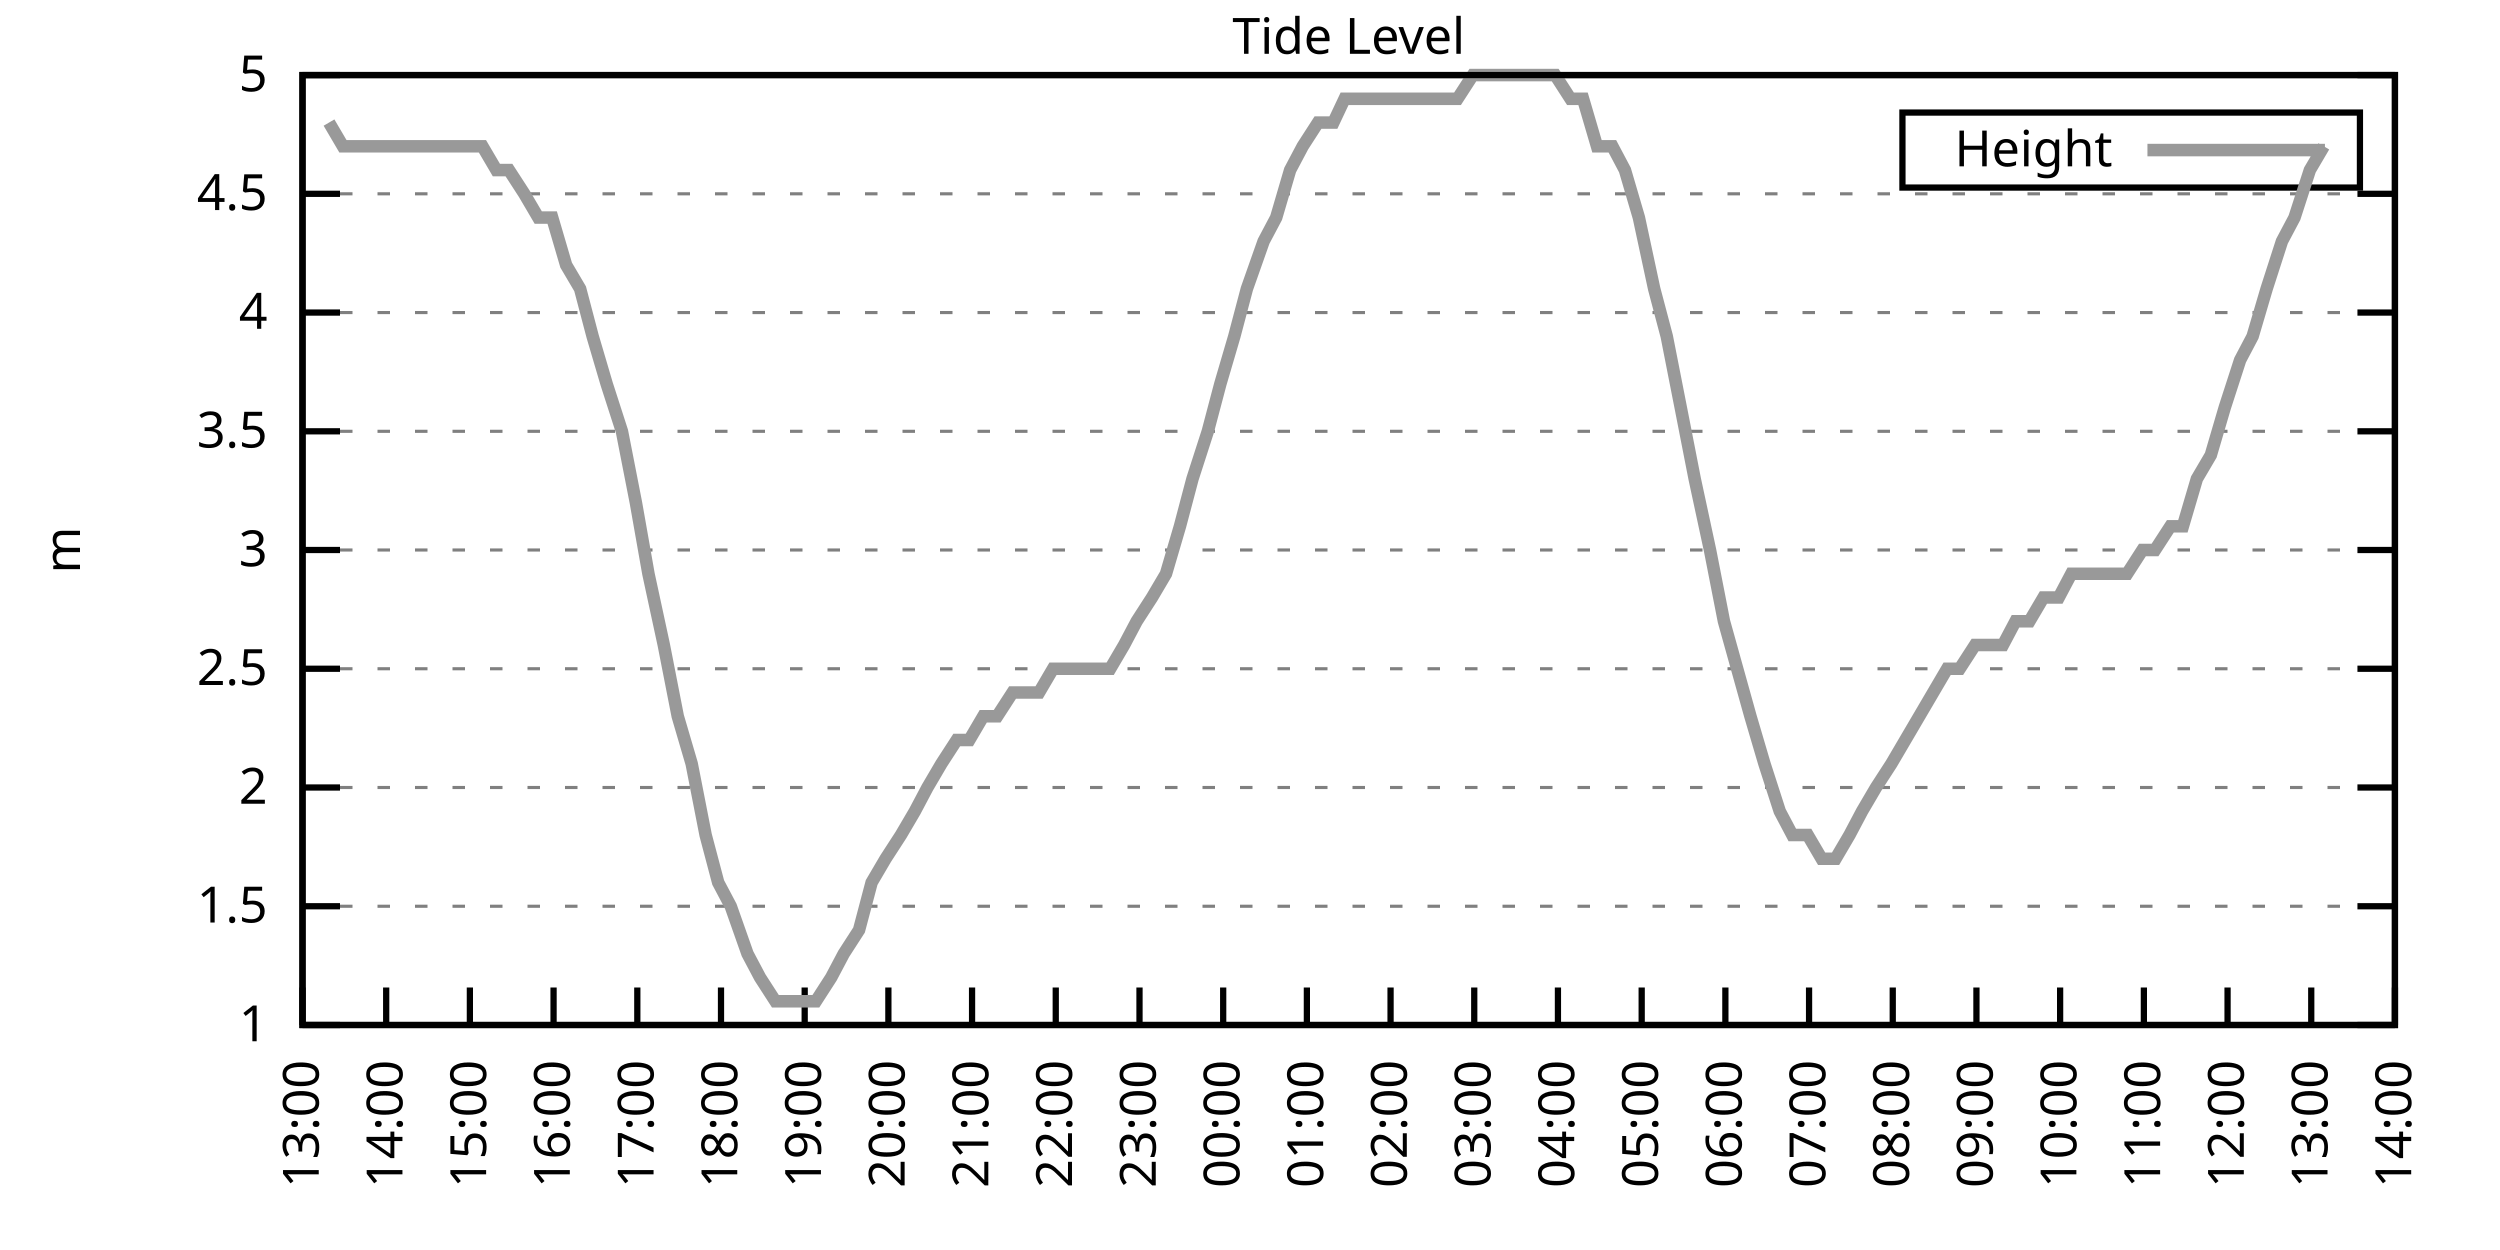
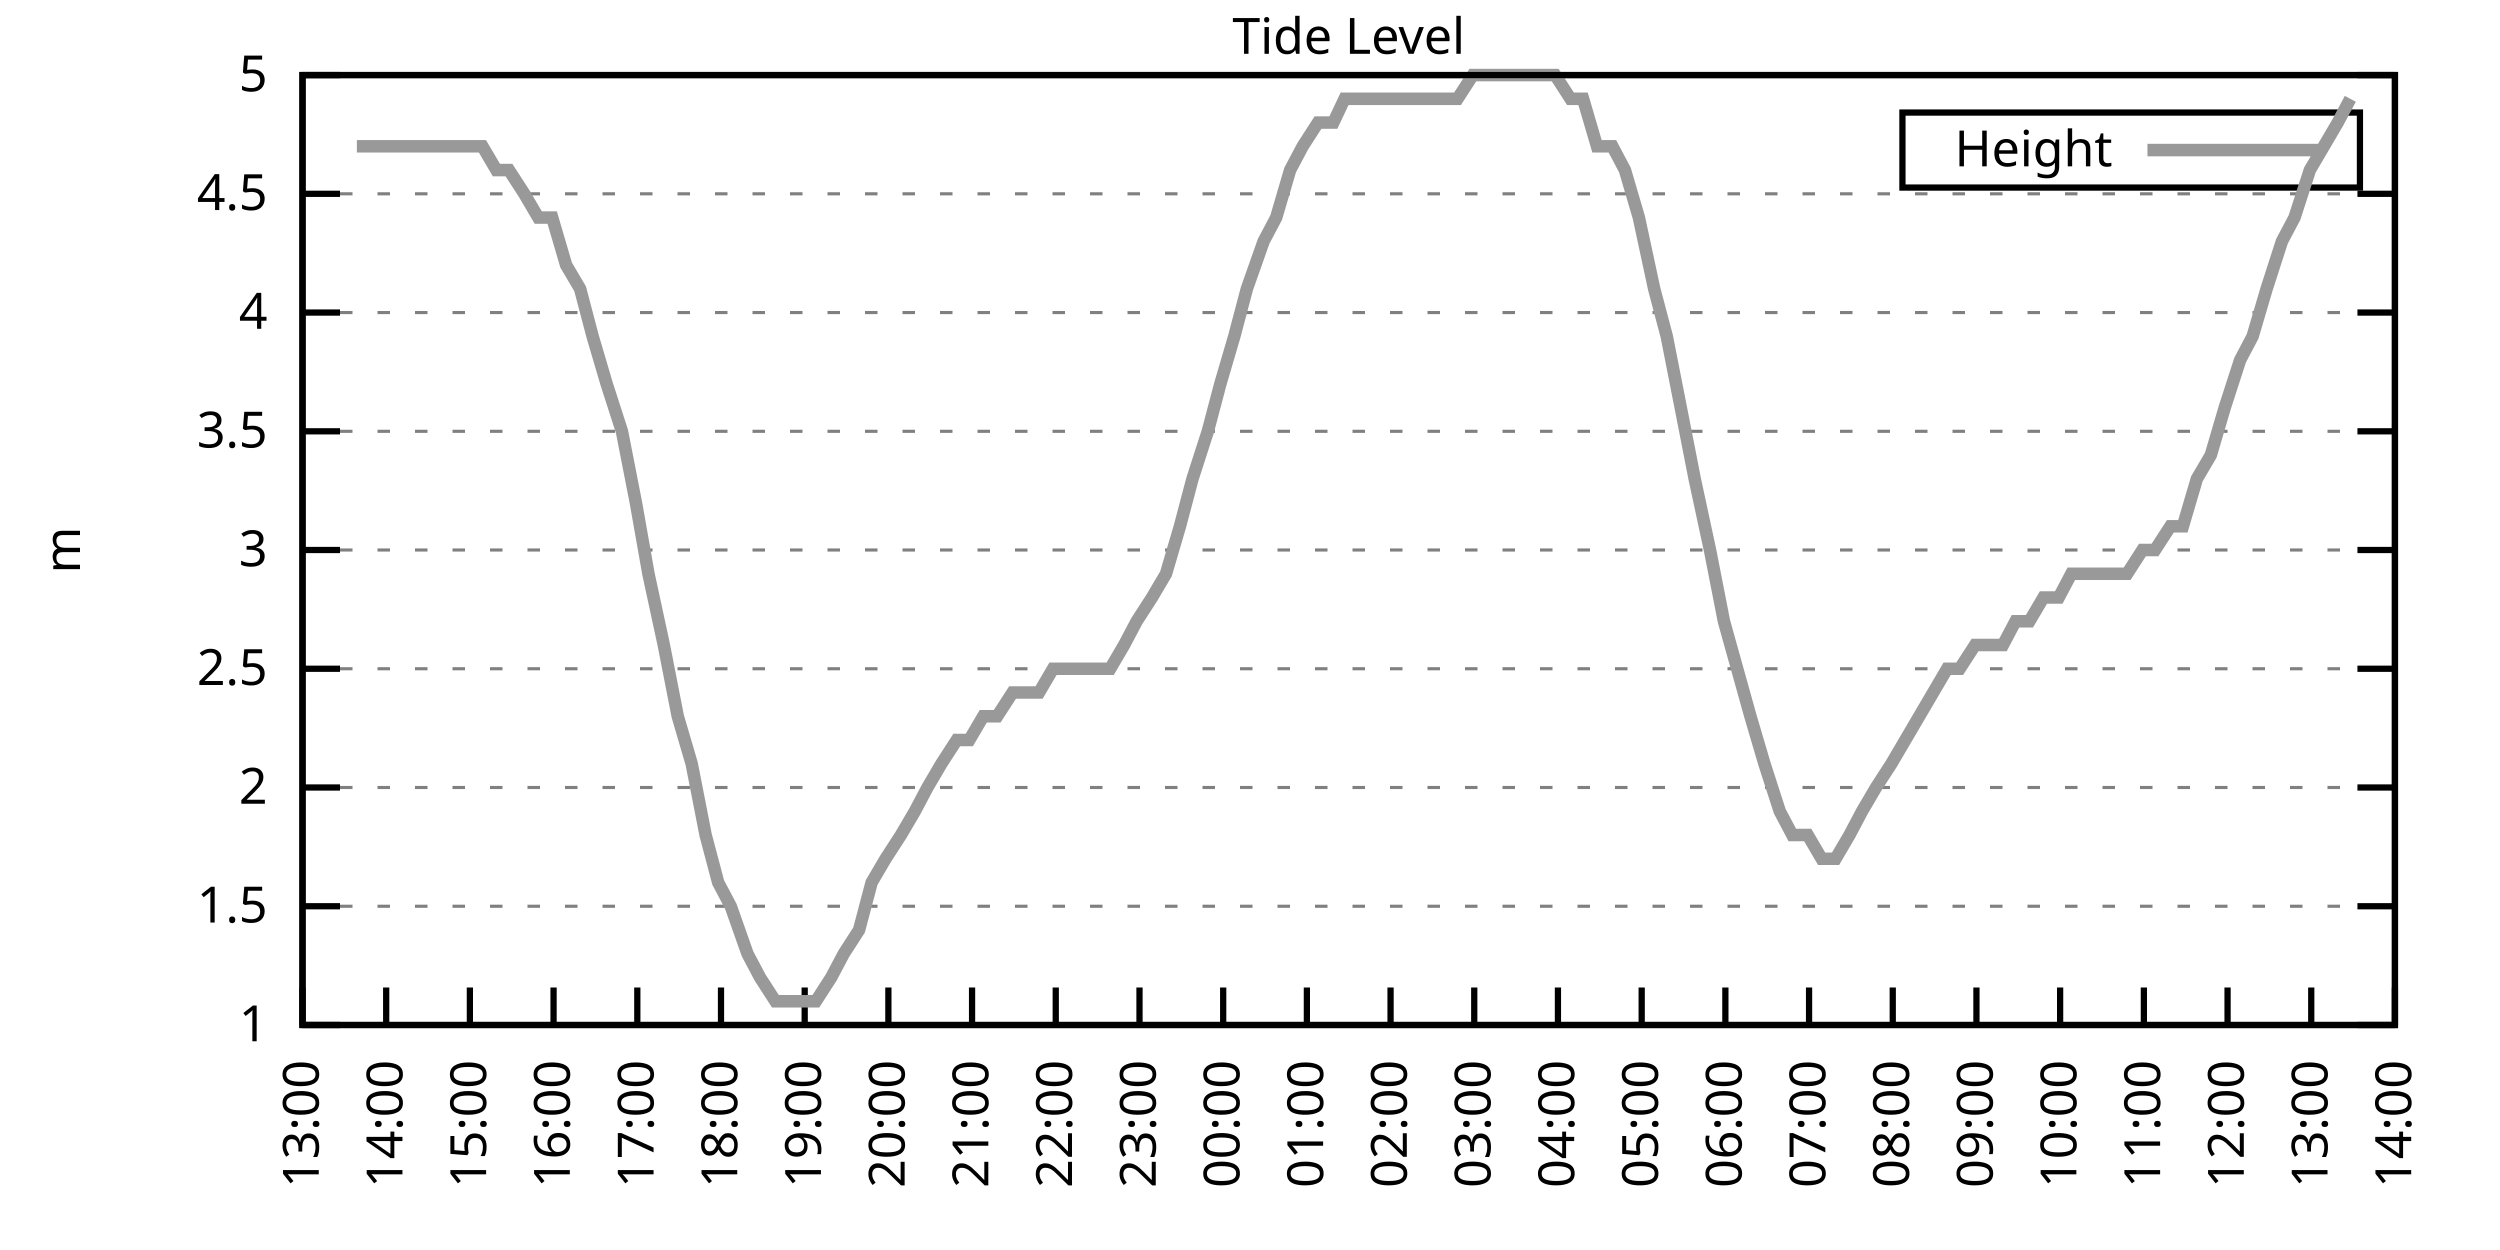
<svg xmlns="http://www.w3.org/2000/svg" xmlns:xlink="http://www.w3.org/1999/xlink" width="400" height="200" viewBox="0 0 400 200">
  <g id="gnuplot_canvas">
    <rect x="0" y="0" width="400" height="200" fill="none" />
    <defs>
      <circle id="gpDot" r="0.5" stroke-width="0.5" stroke="currentColor" />
      <path id="gpPt0" stroke-width="0.333" stroke="currentColor" d="M-1,0 h2 M0,-1 v2" />
      <path id="gpPt1" stroke-width="0.333" stroke="currentColor" d="M-1,-1 L1,1 M1,-1 L-1,1" />
      <path id="gpPt2" stroke-width="0.333" stroke="currentColor" d="M-1,0 L1,0 M0,-1 L0,1 M-1,-1 L1,1 M-1,1 L1,-1" />
      <rect id="gpPt3" stroke-width="0.333" stroke="currentColor" x="-1" y="-1" width="2" height="2" />
      <rect id="gpPt4" stroke-width="0.333" stroke="currentColor" fill="currentColor" x="-1" y="-1" width="2" height="2" />
      <circle id="gpPt5" stroke-width="0.333" stroke="currentColor" cx="0" cy="0" r="1" />
      <use xlink:href="#gpPt5" id="gpPt6" fill="currentColor" stroke="none" />
      <path id="gpPt7" stroke-width="0.333" stroke="currentColor" d="M0,-1.33 L-1.33,0.67 L1.33,0.67 z" />
      <use xlink:href="#gpPt7" id="gpPt8" fill="currentColor" stroke="none" />
      <use xlink:href="#gpPt7" id="gpPt9" stroke="currentColor" transform="rotate(180)" />
      <use xlink:href="#gpPt9" id="gpPt10" fill="currentColor" stroke="none" />
      <use xlink:href="#gpPt3" id="gpPt11" stroke="currentColor" transform="rotate(45)" />
      <use xlink:href="#gpPt11" id="gpPt12" fill="currentColor" stroke="none" />
      <path id="gpPt13" stroke-width="0.333" stroke="currentColor" d="M0,1.330 L1.265,0.411 L0.782,-1.067 L-0.782,-1.076 L-1.265,0.411 z" />
      <use xlink:href="#gpPt13" id="gpPt14" fill="currentColor" stroke="none" />
      <filter id="textbox" filterUnits="objectBoundingBox" x="0" y="0" height="1" width="1">
        <feFlood flood-color="white" flood-opacity="1" result="bgnd" />
        <feComposite in="SourceGraphic" in2="bgnd" operator="atop" />
      </filter>
      <filter id="greybox" filterUnits="objectBoundingBox" x="0" y="0" height="1" width="1">
        <feFlood flood-color="lightgrey" flood-opacity="1" result="grey" />
        <feComposite in="SourceGraphic" in2="grey" operator="atop" />
      </filter>
    </defs>
    <g fill="none" color="white" stroke="currentColor" stroke-width="1.00" stroke-linecap="butt" stroke-linejoin="miter">
</g>
    <g fill="none" color="black" stroke="currentColor" stroke-width="1.00" stroke-linecap="butt" stroke-linejoin="miter">
      <g stroke="none" shape-rendering="crispEdges">
        <polygon fill="rgb(255, 255, 255)" points="48.40,164.00 383.18,164.00 383.18,12.02 48.40,12.02 " />
      </g>
    </g>
    <g fill="none" color="black" stroke="currentColor" stroke-width="1.00" stroke-linecap="butt" stroke-linejoin="miter">
</g>
    <g fill="none" color="black" stroke="black" stroke-width="0.50" stroke-linecap="butt" stroke-linejoin="miter">
</g>
    <g fill="none" color="gray" stroke="currentColor" stroke-width="0.50" stroke-linecap="butt" stroke-linejoin="miter">
      <path stroke="gray" stroke-dasharray="2,4" class="gridline" d="M48.40,164.00 L383.19,164.00  " />
    </g>
    <g fill="none" color="gray" stroke="gray" stroke-width="1.00" stroke-linecap="butt" stroke-linejoin="miter">
</g>
    <g fill="none" color="black" stroke="currentColor" stroke-width="1.00" stroke-linecap="butt" stroke-linejoin="miter">
      <path stroke="black" d="M48.40,164.00 L54.40,164.00 M383.19,164.00 L377.19,164.00  " />
      <g transform="translate(42.80,166.60)" stroke="none" fill="black" font-family="Sans" font-size="8.00" text-anchor="end">
        <text>
          <tspan font-family="Sans"> 1</tspan>
        </text>
      </g>
    </g>
    <g fill="none" color="black" stroke="currentColor" stroke-width="1.00" stroke-linecap="butt" stroke-linejoin="miter">
</g>
    <g fill="none" color="black" stroke="black" stroke-width="0.50" stroke-linecap="butt" stroke-linejoin="miter">
</g>
    <g fill="none" color="gray" stroke="currentColor" stroke-width="0.50" stroke-linecap="butt" stroke-linejoin="miter">
      <path stroke="gray" stroke-dasharray="2,4" class="gridline" d="M48.40,145.00 L383.19,145.00  " />
    </g>
    <g fill="none" color="gray" stroke="gray" stroke-width="1.00" stroke-linecap="butt" stroke-linejoin="miter">
</g>
    <g fill="none" color="black" stroke="currentColor" stroke-width="1.00" stroke-linecap="butt" stroke-linejoin="miter">
      <path stroke="black" d="M48.40,145.00 L54.40,145.00 M383.19,145.00 L377.19,145.00  " />
      <g transform="translate(42.80,147.60)" stroke="none" fill="black" font-family="Sans" font-size="8.00" text-anchor="end">
        <text>
          <tspan font-family="Sans"> 1.5</tspan>
        </text>
      </g>
    </g>
    <g fill="none" color="black" stroke="currentColor" stroke-width="1.00" stroke-linecap="butt" stroke-linejoin="miter">
</g>
    <g fill="none" color="black" stroke="black" stroke-width="0.50" stroke-linecap="butt" stroke-linejoin="miter">
</g>
    <g fill="none" color="gray" stroke="currentColor" stroke-width="0.50" stroke-linecap="butt" stroke-linejoin="miter">
      <path stroke="gray" stroke-dasharray="2,4" class="gridline" d="M48.40,126.00 L383.19,126.00  " />
    </g>
    <g fill="none" color="gray" stroke="gray" stroke-width="1.00" stroke-linecap="butt" stroke-linejoin="miter">
</g>
    <g fill="none" color="black" stroke="currentColor" stroke-width="1.00" stroke-linecap="butt" stroke-linejoin="miter">
      <path stroke="black" d="M48.40,126.00 L54.40,126.00 M383.19,126.00 L377.19,126.00  " />
      <g transform="translate(42.80,128.60)" stroke="none" fill="black" font-family="Sans" font-size="8.00" text-anchor="end">
        <text>
          <tspan font-family="Sans"> 2</tspan>
        </text>
      </g>
    </g>
    <g fill="none" color="black" stroke="currentColor" stroke-width="1.00" stroke-linecap="butt" stroke-linejoin="miter">
</g>
    <g fill="none" color="black" stroke="black" stroke-width="0.50" stroke-linecap="butt" stroke-linejoin="miter">
</g>
    <g fill="none" color="gray" stroke="currentColor" stroke-width="0.50" stroke-linecap="butt" stroke-linejoin="miter">
      <path stroke="gray" stroke-dasharray="2,4" class="gridline" d="M48.40,107.00 L383.19,107.00  " />
    </g>
    <g fill="none" color="gray" stroke="gray" stroke-width="1.00" stroke-linecap="butt" stroke-linejoin="miter">
</g>
    <g fill="none" color="black" stroke="currentColor" stroke-width="1.00" stroke-linecap="butt" stroke-linejoin="miter">
      <path stroke="black" d="M48.40,107.00 L54.40,107.00 M383.19,107.00 L377.19,107.00  " />
      <g transform="translate(42.80,109.60)" stroke="none" fill="black" font-family="Sans" font-size="8.00" text-anchor="end">
        <text>
          <tspan font-family="Sans"> 2.5</tspan>
        </text>
      </g>
    </g>
    <g fill="none" color="black" stroke="currentColor" stroke-width="1.00" stroke-linecap="butt" stroke-linejoin="miter">
</g>
    <g fill="none" color="black" stroke="black" stroke-width="0.50" stroke-linecap="butt" stroke-linejoin="miter">
</g>
    <g fill="none" color="gray" stroke="currentColor" stroke-width="0.50" stroke-linecap="butt" stroke-linejoin="miter">
      <path stroke="gray" stroke-dasharray="2,4" class="gridline" d="M48.40,88.00 L383.19,88.00  " />
    </g>
    <g fill="none" color="gray" stroke="gray" stroke-width="1.00" stroke-linecap="butt" stroke-linejoin="miter">
</g>
    <g fill="none" color="black" stroke="currentColor" stroke-width="1.00" stroke-linecap="butt" stroke-linejoin="miter">
      <path stroke="black" d="M48.40,88.00 L54.40,88.00 M383.19,88.00 L377.19,88.00  " />
      <g transform="translate(42.80,90.60)" stroke="none" fill="black" font-family="Sans" font-size="8.00" text-anchor="end">
        <text>
          <tspan font-family="Sans"> 3</tspan>
        </text>
      </g>
    </g>
    <g fill="none" color="black" stroke="currentColor" stroke-width="1.00" stroke-linecap="butt" stroke-linejoin="miter">
</g>
    <g fill="none" color="black" stroke="black" stroke-width="0.50" stroke-linecap="butt" stroke-linejoin="miter">
</g>
    <g fill="none" color="gray" stroke="currentColor" stroke-width="0.50" stroke-linecap="butt" stroke-linejoin="miter">
      <path stroke="gray" stroke-dasharray="2,4" class="gridline" d="M48.40,69.01 L383.19,69.01  " />
    </g>
    <g fill="none" color="gray" stroke="gray" stroke-width="1.00" stroke-linecap="butt" stroke-linejoin="miter">
</g>
    <g fill="none" color="black" stroke="currentColor" stroke-width="1.00" stroke-linecap="butt" stroke-linejoin="miter">
      <path stroke="black" d="M48.40,69.01 L54.40,69.01 M383.19,69.01 L377.19,69.01  " />
      <g transform="translate(42.80,71.61)" stroke="none" fill="black" font-family="Sans" font-size="8.00" text-anchor="end">
        <text>
          <tspan font-family="Sans"> 3.5</tspan>
        </text>
      </g>
    </g>
    <g fill="none" color="black" stroke="currentColor" stroke-width="1.00" stroke-linecap="butt" stroke-linejoin="miter">
</g>
    <g fill="none" color="black" stroke="black" stroke-width="0.50" stroke-linecap="butt" stroke-linejoin="miter">
</g>
    <g fill="none" color="gray" stroke="currentColor" stroke-width="0.50" stroke-linecap="butt" stroke-linejoin="miter">
      <path stroke="gray" stroke-dasharray="2,4" class="gridline" d="M48.40,50.01 L383.19,50.01  " />
    </g>
    <g fill="none" color="gray" stroke="gray" stroke-width="1.00" stroke-linecap="butt" stroke-linejoin="miter">
</g>
    <g fill="none" color="black" stroke="currentColor" stroke-width="1.00" stroke-linecap="butt" stroke-linejoin="miter">
      <path stroke="black" d="M48.40,50.01 L54.40,50.01 M383.19,50.01 L377.19,50.01  " />
      <g transform="translate(42.80,52.61)" stroke="none" fill="black" font-family="Sans" font-size="8.00" text-anchor="end">
        <text>
          <tspan font-family="Sans"> 4</tspan>
        </text>
      </g>
    </g>
    <g fill="none" color="black" stroke="currentColor" stroke-width="1.00" stroke-linecap="butt" stroke-linejoin="miter">
</g>
    <g fill="none" color="black" stroke="black" stroke-width="0.50" stroke-linecap="butt" stroke-linejoin="miter">
</g>
    <g fill="none" color="gray" stroke="currentColor" stroke-width="0.50" stroke-linecap="butt" stroke-linejoin="miter">
      <path stroke="gray" stroke-dasharray="2,4" class="gridline" d="M48.40,31.01 L383.19,31.01  " />
    </g>
    <g fill="none" color="gray" stroke="gray" stroke-width="1.00" stroke-linecap="butt" stroke-linejoin="miter">
</g>
    <g fill="none" color="black" stroke="currentColor" stroke-width="1.00" stroke-linecap="butt" stroke-linejoin="miter">
      <path stroke="black" d="M48.40,31.01 L54.40,31.01 M383.19,31.01 L377.19,31.01  " />
      <g transform="translate(42.80,33.61)" stroke="none" fill="black" font-family="Sans" font-size="8.00" text-anchor="end">
        <text>
          <tspan font-family="Sans"> 4.5</tspan>
        </text>
      </g>
    </g>
    <g fill="none" color="black" stroke="currentColor" stroke-width="1.00" stroke-linecap="butt" stroke-linejoin="miter">
</g>
    <g fill="none" color="black" stroke="black" stroke-width="0.50" stroke-linecap="butt" stroke-linejoin="miter">
</g>
    <g fill="none" color="gray" stroke="currentColor" stroke-width="0.50" stroke-linecap="butt" stroke-linejoin="miter">
      <path stroke="gray" stroke-dasharray="2,4" class="gridline" d="M48.40,12.01 L383.19,12.01  " />
    </g>
    <g fill="none" color="gray" stroke="gray" stroke-width="1.00" stroke-linecap="butt" stroke-linejoin="miter">
</g>
    <g fill="none" color="black" stroke="currentColor" stroke-width="1.00" stroke-linecap="butt" stroke-linejoin="miter">
      <path stroke="black" d="M48.40,12.01 L54.40,12.01 M383.19,12.01 L377.19,12.01  " />
      <g transform="translate(42.80,14.61)" stroke="none" fill="black" font-family="Sans" font-size="8.00" text-anchor="end">
        <text>
          <tspan font-family="Sans"> 5</tspan>
        </text>
      </g>
    </g>
    <g fill="none" color="black" stroke="currentColor" stroke-width="1.00" stroke-linecap="butt" stroke-linejoin="miter">
      <path stroke="black" d="M48.40,164.00 L48.40,158.00  " />
      <g transform="translate(51.00,169.60) rotate(270.00)" stroke="none" fill="black" font-family="Sans" font-size="8.00" text-anchor="end">
        <text>
          <tspan font-family="Sans">13:00</tspan>
        </text>
      </g>
    </g>
    <g fill="none" color="black" stroke="currentColor" stroke-width="1.00" stroke-linecap="butt" stroke-linejoin="miter">
      <path stroke="black" d="M61.79,164.00 L61.79,158.00  " />
      <g transform="translate(64.39,169.60) rotate(270.00)" stroke="none" fill="black" font-family="Sans" font-size="8.00" text-anchor="end">
        <text>
          <tspan font-family="Sans">14:00</tspan>
        </text>
      </g>
    </g>
    <g fill="none" color="black" stroke="currentColor" stroke-width="1.00" stroke-linecap="butt" stroke-linejoin="miter">
      <path stroke="black" d="M75.18,164.00 L75.18,158.00  " />
      <g transform="translate(77.78,169.60) rotate(270.00)" stroke="none" fill="black" font-family="Sans" font-size="8.00" text-anchor="end">
        <text>
          <tspan font-family="Sans">15:00</tspan>
        </text>
      </g>
    </g>
    <g fill="none" color="black" stroke="currentColor" stroke-width="1.00" stroke-linecap="butt" stroke-linejoin="miter">
      <path stroke="black" d="M88.57,164.00 L88.57,158.00  " />
      <g transform="translate(91.17,169.60) rotate(270.00)" stroke="none" fill="black" font-family="Sans" font-size="8.00" text-anchor="end">
        <text>
          <tspan font-family="Sans">16:00</tspan>
        </text>
      </g>
    </g>
    <g fill="none" color="black" stroke="currentColor" stroke-width="1.00" stroke-linecap="butt" stroke-linejoin="miter">
      <path stroke="black" d="M101.97,164.00 L101.97,158.00  " />
      <g transform="translate(104.57,169.60) rotate(270.00)" stroke="none" fill="black" font-family="Sans" font-size="8.00" text-anchor="end">
        <text>
          <tspan font-family="Sans">17:00</tspan>
        </text>
      </g>
    </g>
    <g fill="none" color="black" stroke="currentColor" stroke-width="1.00" stroke-linecap="butt" stroke-linejoin="miter">
      <path stroke="black" d="M115.36,164.00 L115.36,158.00  " />
      <g transform="translate(117.96,169.60) rotate(270.00)" stroke="none" fill="black" font-family="Sans" font-size="8.00" text-anchor="end">
        <text>
          <tspan font-family="Sans">18:00</tspan>
        </text>
      </g>
    </g>
    <g fill="none" color="black" stroke="currentColor" stroke-width="1.00" stroke-linecap="butt" stroke-linejoin="miter">
      <path stroke="black" d="M128.75,164.00 L128.75,158.00  " />
      <g transform="translate(131.35,169.60) rotate(270.00)" stroke="none" fill="black" font-family="Sans" font-size="8.00" text-anchor="end">
        <text>
          <tspan font-family="Sans">19:00</tspan>
        </text>
      </g>
    </g>
    <g fill="none" color="black" stroke="currentColor" stroke-width="1.00" stroke-linecap="butt" stroke-linejoin="miter">
      <path stroke="black" d="M142.14,164.00 L142.14,158.00  " />
      <g transform="translate(144.74,169.60) rotate(270.00)" stroke="none" fill="black" font-family="Sans" font-size="8.00" text-anchor="end">
        <text>
          <tspan font-family="Sans">20:00</tspan>
        </text>
      </g>
    </g>
    <g fill="none" color="black" stroke="currentColor" stroke-width="1.00" stroke-linecap="butt" stroke-linejoin="miter">
      <path stroke="black" d="M155.53,164.00 L155.53,158.00  " />
      <g transform="translate(158.13,169.60) rotate(270.00)" stroke="none" fill="black" font-family="Sans" font-size="8.00" text-anchor="end">
        <text>
          <tspan font-family="Sans">21:00</tspan>
        </text>
      </g>
    </g>
    <g fill="none" color="black" stroke="currentColor" stroke-width="1.00" stroke-linecap="butt" stroke-linejoin="miter">
      <path stroke="black" d="M168.92,164.00 L168.92,158.00  " />
      <g transform="translate(171.52,169.60) rotate(270.00)" stroke="none" fill="black" font-family="Sans" font-size="8.00" text-anchor="end">
        <text>
          <tspan font-family="Sans">22:00</tspan>
        </text>
      </g>
    </g>
    <g fill="none" color="black" stroke="currentColor" stroke-width="1.00" stroke-linecap="butt" stroke-linejoin="miter">
      <path stroke="black" d="M182.32,164.00 L182.32,158.00  " />
      <g transform="translate(184.92,169.60) rotate(270.00)" stroke="none" fill="black" font-family="Sans" font-size="8.00" text-anchor="end">
        <text>
          <tspan font-family="Sans">23:00</tspan>
        </text>
      </g>
    </g>
    <g fill="none" color="black" stroke="currentColor" stroke-width="1.00" stroke-linecap="butt" stroke-linejoin="miter">
      <path stroke="black" d="M195.71,164.00 L195.71,158.00  " />
      <g transform="translate(198.31,169.60) rotate(270.00)" stroke="none" fill="black" font-family="Sans" font-size="8.00" text-anchor="end">
        <text>
          <tspan font-family="Sans">00:00</tspan>
        </text>
      </g>
    </g>
    <g fill="none" color="black" stroke="currentColor" stroke-width="1.00" stroke-linecap="butt" stroke-linejoin="miter">
      <path stroke="black" d="M209.10,164.00 L209.10,158.00  " />
      <g transform="translate(211.70,169.60) rotate(270.00)" stroke="none" fill="black" font-family="Sans" font-size="8.00" text-anchor="end">
        <text>
          <tspan font-family="Sans">01:00</tspan>
        </text>
      </g>
    </g>
    <g fill="none" color="black" stroke="currentColor" stroke-width="1.00" stroke-linecap="butt" stroke-linejoin="miter">
      <path stroke="black" d="M222.49,164.00 L222.49,158.00  " />
      <g transform="translate(225.09,169.60) rotate(270.00)" stroke="none" fill="black" font-family="Sans" font-size="8.00" text-anchor="end">
        <text>
          <tspan font-family="Sans">02:00</tspan>
        </text>
      </g>
    </g>
    <g fill="none" color="black" stroke="currentColor" stroke-width="1.00" stroke-linecap="butt" stroke-linejoin="miter">
      <path stroke="black" d="M235.88,164.00 L235.88,158.00  " />
      <g transform="translate(238.48,169.60) rotate(270.00)" stroke="none" fill="black" font-family="Sans" font-size="8.00" text-anchor="end">
        <text>
          <tspan font-family="Sans">03:00</tspan>
        </text>
      </g>
    </g>
    <g fill="none" color="black" stroke="currentColor" stroke-width="1.00" stroke-linecap="butt" stroke-linejoin="miter">
      <path stroke="black" d="M249.27,164.00 L249.27,158.00  " />
      <g transform="translate(251.87,169.60) rotate(270.00)" stroke="none" fill="black" font-family="Sans" font-size="8.00" text-anchor="end">
        <text>
          <tspan font-family="Sans">04:00</tspan>
        </text>
      </g>
    </g>
    <g fill="none" color="black" stroke="currentColor" stroke-width="1.00" stroke-linecap="butt" stroke-linejoin="miter">
      <path stroke="black" d="M262.67,164.00 L262.67,158.00  " />
      <g transform="translate(265.27,169.60) rotate(270.00)" stroke="none" fill="black" font-family="Sans" font-size="8.00" text-anchor="end">
        <text>
          <tspan font-family="Sans">05:00</tspan>
        </text>
      </g>
    </g>
    <g fill="none" color="black" stroke="currentColor" stroke-width="1.00" stroke-linecap="butt" stroke-linejoin="miter">
      <path stroke="black" d="M276.06,164.00 L276.06,158.00  " />
      <g transform="translate(278.66,169.60) rotate(270.00)" stroke="none" fill="black" font-family="Sans" font-size="8.00" text-anchor="end">
        <text>
          <tspan font-family="Sans">06:00</tspan>
        </text>
      </g>
    </g>
    <g fill="none" color="black" stroke="currentColor" stroke-width="1.00" stroke-linecap="butt" stroke-linejoin="miter">
      <path stroke="black" d="M289.45,164.00 L289.45,158.00  " />
      <g transform="translate(292.05,169.60) rotate(270.00)" stroke="none" fill="black" font-family="Sans" font-size="8.00" text-anchor="end">
        <text>
          <tspan font-family="Sans">07:00</tspan>
        </text>
      </g>
    </g>
    <g fill="none" color="black" stroke="currentColor" stroke-width="1.00" stroke-linecap="butt" stroke-linejoin="miter">
      <path stroke="black" d="M302.84,164.00 L302.84,158.00  " />
      <g transform="translate(305.44,169.60) rotate(270.00)" stroke="none" fill="black" font-family="Sans" font-size="8.00" text-anchor="end">
        <text>
          <tspan font-family="Sans">08:00</tspan>
        </text>
      </g>
    </g>
    <g fill="none" color="black" stroke="currentColor" stroke-width="1.00" stroke-linecap="butt" stroke-linejoin="miter">
      <path stroke="black" d="M316.23,164.00 L316.23,158.00  " />
      <g transform="translate(318.83,169.60) rotate(270.00)" stroke="none" fill="black" font-family="Sans" font-size="8.00" text-anchor="end">
        <text>
          <tspan font-family="Sans">09:00</tspan>
        </text>
      </g>
    </g>
    <g fill="none" color="black" stroke="currentColor" stroke-width="1.00" stroke-linecap="butt" stroke-linejoin="miter">
      <path stroke="black" d="M329.62,164.00 L329.62,158.00  " />
      <g transform="translate(332.22,169.60) rotate(270.00)" stroke="none" fill="black" font-family="Sans" font-size="8.00" text-anchor="end">
        <text>
          <tspan font-family="Sans">10:00</tspan>
        </text>
      </g>
    </g>
    <g fill="none" color="black" stroke="currentColor" stroke-width="1.00" stroke-linecap="butt" stroke-linejoin="miter">
      <path stroke="black" d="M343.02,164.00 L343.02,158.00  " />
      <g transform="translate(345.62,169.60) rotate(270.00)" stroke="none" fill="black" font-family="Sans" font-size="8.00" text-anchor="end">
        <text>
          <tspan font-family="Sans">11:00</tspan>
        </text>
      </g>
    </g>
    <g fill="none" color="black" stroke="currentColor" stroke-width="1.00" stroke-linecap="butt" stroke-linejoin="miter">
      <path stroke="black" d="M356.41,164.00 L356.41,158.00  " />
      <g transform="translate(359.01,169.60) rotate(270.00)" stroke="none" fill="black" font-family="Sans" font-size="8.00" text-anchor="end">
        <text>
          <tspan font-family="Sans">12:00</tspan>
        </text>
      </g>
    </g>
    <g fill="none" color="black" stroke="currentColor" stroke-width="1.00" stroke-linecap="butt" stroke-linejoin="miter">
      <path stroke="black" d="M369.80,164.00 L369.80,158.00  " />
      <g transform="translate(372.40,169.60) rotate(270.00)" stroke="none" fill="black" font-family="Sans" font-size="8.00" text-anchor="end">
        <text>
          <tspan font-family="Sans">13:00</tspan>
        </text>
      </g>
    </g>
    <g fill="none" color="black" stroke="currentColor" stroke-width="1.00" stroke-linecap="butt" stroke-linejoin="miter">
      <path stroke="black" d="M383.19,164.00 L383.19,158.00  " />
      <g transform="translate(385.79,169.60) rotate(270.00)" stroke="none" fill="black" font-family="Sans" font-size="8.00" text-anchor="end">
        <text>
          <tspan font-family="Sans">14:00</tspan>
        </text>
      </g>
    </g>
    <g fill="none" color="black" stroke="currentColor" stroke-width="1.00" stroke-linecap="butt" stroke-linejoin="miter">
</g>
    <g fill="none" color="black" stroke="currentColor" stroke-width="1.00" stroke-linecap="butt" stroke-linejoin="miter">
      <path stroke="black" d="M48.40,12.01 L48.40,164.00 L383.19,164.00 L383.19,12.01 L48.40,12.01 Z  " />
    </g>
    <g fill="none" color="black" stroke="currentColor" stroke-width="1.00" stroke-linecap="butt" stroke-linejoin="miter">
</g>
    <g fill="none" color="black" stroke="currentColor" stroke-width="1.00" stroke-linecap="butt" stroke-linejoin="miter">
      <path stroke="black" d="M304.39,30.01 L304.39,18.01 L377.59,18.01 L377.59,30.01 L304.39,30.01 Z  " />
    </g>
    <g id="Tide_level_plot_1">
      <g fill="none" color="white" stroke="black" stroke-width="2.00" stroke-linecap="butt" stroke-linejoin="miter">
</g>
      <g fill="none" color="black" stroke="currentColor" stroke-width="2.00" stroke-linecap="butt" stroke-linejoin="miter">
        <g transform="translate(337.99,26.61)" stroke="none" fill="black" font-family="Sans" font-size="8.00" text-anchor="end">
          <text>
            <tspan font-family="Sans">Height</tspan>
          </text>
        </g>
      </g>
      <g fill="none" color="black" stroke="currentColor" stroke-width="2.00" stroke-linecap="butt" stroke-linejoin="miter">
-         <path stroke="rgb(153, 153, 153)" d="M343.59,24.01 L371.99,24.01 M52.64,19.61 L54.87,23.41 L57.10,23.41 L59.34,23.41 L61.57,23.41 L63.80,23.41   L66.03,23.41 L68.26,23.41 L70.50,23.41 L72.73,23.41 L74.96,23.41 L77.19,23.41 L79.42,27.21 L81.43,27.21   L83.89,31.01 L86.12,34.81 L88.35,34.81 L90.58,42.41 L92.82,46.21 L94.82,53.81 L97.06,61.41 L99.51,69.01   L101.74,80.41 L103.75,91.80 L106.21,103.20 L108.44,114.60 L110.67,122.20 L112.90,133.60 L114.91,141.20 L116.92,145.00   L119.60,152.60 L121.61,156.40 L124.06,160.20 L126.07,160.20 L128.53,160.20 L130.54,160.20 L132.99,156.40 L135.00,152.60   L137.45,148.80 L139.46,141.20 L141.69,137.40 L144.15,133.60 L146.38,129.80 L148.39,126.00 L150.62,122.20 L153.08,118.40   L155.09,118.40 L157.32,114.60 L159.55,114.60 L162.01,110.80 L164.01,110.80 L166.25,110.80 L168.48,107.00 L170.93,107.00   L173.17,107.00 L175.17,107.00 L177.63,107.00 L179.86,103.20 L181.87,99.40 L184.32,95.60 L186.56,91.80 L188.79,84.21   L190.80,76.61 L193.25,69.01 L195.26,61.41 L197.49,53.81 L199.50,46.21 L202.18,38.61 L204.19,34.81 L206.42,27.21   L208.43,23.41 L210.88,19.61 L213.34,19.61 L215.13,15.81 L217.36,15.81 L219.81,15.81 L222.27,15.81 L224.28,15.81   L226.73,15.81 L228.74,15.81 L230.97,15.81 L233.20,15.81 L235.66,12.01 L240.12,12.01 L242.13,12.01 L244.36,12.01   L246.82,12.01 L248.83,12.01 L251.28,15.81 L253.29,15.81 L255.52,23.41 L257.98,23.41 L259.99,27.21 L262.22,34.81   L264.67,46.21 L266.68,53.81 L268.92,65.21 L271.15,76.61 L273.60,88.00 L275.83,99.40 L280.07,114.60 L282.31,122.20   L284.76,129.80 L286.77,133.60 L289.23,133.60 L291.46,137.40 L293.69,137.40 L295.92,133.60 L297.93,129.80 L300.16,126.00   L302.62,122.20 L307.08,114.60 L309.31,110.80 L311.54,107.00 L313.55,107.00 L316.01,103.20 L318.24,103.20 L320.47,103.20   L322.48,99.40 L324.71,99.40 L326.95,95.60 L329.40,95.60 L331.41,91.80 L333.64,91.80 L335.87,91.80 L338.33,91.80   L340.34,91.80 L342.79,88.00 L344.80,88.00 L347.26,84.21 L349.26,84.21 L351.50,76.61 L353.73,72.81 L355.96,65.21   L358.42,57.61 L360.42,53.81 L362.66,46.21 L365.11,38.61 L367.12,34.81 L369.58,27.21 L371.81,23.41  " />
+         <path stroke="rgb(153, 153, 153)" d="M343.59,24.01 L371.99,24.01 M57.10,23.41 L59.34,23.41 L61.57,23.41 L63.80,23.41 L66.03,23.41 L68.26,23.41   L70.50,23.41 L72.73,23.41 L74.96,23.41 L77.19,23.41 L79.42,27.21 L81.43,27.21 L83.89,31.01 L86.12,34.81   L88.35,34.81 L90.58,42.41 L92.82,46.21 L94.82,53.81 L97.06,61.41 L99.51,69.01 L101.74,80.41 L103.75,91.80   L106.21,103.20 L108.44,114.60 L110.67,122.20 L112.90,133.60 L114.91,141.20 L116.92,145.00 L119.60,152.60 L121.61,156.40   L124.06,160.20 L126.07,160.20 L128.53,160.20 L130.54,160.20 L132.99,156.40 L135.00,152.60 L137.45,148.80 L139.46,141.20   L141.69,137.40 L144.15,133.60 L146.38,129.80 L148.39,126.00 L150.62,122.20 L153.08,118.40 L155.09,118.40 L157.32,114.60   L159.55,114.60 L162.01,110.80 L164.01,110.80 L166.25,110.80 L168.48,107.00 L170.93,107.00 L173.17,107.00 L175.17,107.00   L177.63,107.00 L179.86,103.20 L181.87,99.40 L184.32,95.60 L186.56,91.80 L188.79,84.21 L190.80,76.61 L193.25,69.01   L195.26,61.41 L197.49,53.81 L199.50,46.21 L202.18,38.61 L204.19,34.81 L206.42,27.21 L208.43,23.41 L210.88,19.61   L213.34,19.61 L215.13,15.81 L217.36,15.81 L219.81,15.81 L222.27,15.81 L224.28,15.81 L226.73,15.81 L228.74,15.81   L230.97,15.81 L233.20,15.81 L235.66,12.01 L240.12,12.01 L242.13,12.01 L244.36,12.01 L246.82,12.01 L248.83,12.01   L251.28,15.81 L253.29,15.81 L255.52,23.41 L257.98,23.41 L259.99,27.21 L262.22,34.81 L264.67,46.21 L266.68,53.81   L268.92,65.21 L271.15,76.61 L273.60,88.00 L275.83,99.40 L280.07,114.60 L282.31,122.20 L284.76,129.80 L286.77,133.60   L289.23,133.60 L291.46,137.40 L293.69,137.40 L295.92,133.60 L297.93,129.80 L300.16,126.00 L302.62,122.20 L307.08,114.60   L309.31,110.80 L311.54,107.00 L313.55,107.00 L316.01,103.20 L318.24,103.20 L320.47,103.20 L322.48,99.40 L324.71,99.40   L326.95,95.60 L329.40,95.60 L331.41,91.80 L333.64,91.80 L335.87,91.80 L338.33,91.80 L340.34,91.80 L342.79,88.00   L344.80,88.00 L347.26,84.21 L349.26,84.21 L351.50,76.61 L353.73,72.81 L355.96,65.21 L358.42,57.61 L360.42,53.81   L362.66,46.21 L365.11,38.61 L367.12,34.81 L369.58,27.21 L371.81,23.41 L374.04,19.61 L376.05,15.81  " />
      </g>
    </g>
    <g fill="none" color="black" stroke="currentColor" stroke-width="2.00" stroke-linecap="butt" stroke-linejoin="miter">
</g>
    <g fill="none" color="black" stroke="black" stroke-width="1.00" stroke-linecap="butt" stroke-linejoin="miter">
</g>
    <g fill="none" color="black" stroke="currentColor" stroke-width="1.00" stroke-linecap="butt" stroke-linejoin="miter">
      <path stroke="black" d="M48.40,12.01 L48.40,164.00 L383.19,164.00 L383.19,12.01 L48.40,12.01 Z  " />
      <g transform="translate(12.80,88.01) rotate(270.00)" stroke="none" fill="black" font-family="Sans" font-size="8.00" text-anchor="middle">
        <text>
          <tspan font-family="Sans">m</tspan>
        </text>
      </g>
    </g>
    <g fill="none" color="black" stroke="currentColor" stroke-width="1.00" stroke-linecap="butt" stroke-linejoin="miter">
</g>
    <g fill="none" color="black" stroke="currentColor" stroke-width="1.00" stroke-linecap="butt" stroke-linejoin="miter">
      <g transform="translate(215.79,8.61)" stroke="none" fill="black" font-family="Sans" font-size="8.00" text-anchor="middle">
        <text>
          <tspan font-family="Sans">Tide Level</tspan>
        </text>
      </g>
    </g>
    <g fill="none" color="black" stroke="currentColor" stroke-width="1.00" stroke-linecap="butt" stroke-linejoin="miter">
</g>
  </g>
</svg>
